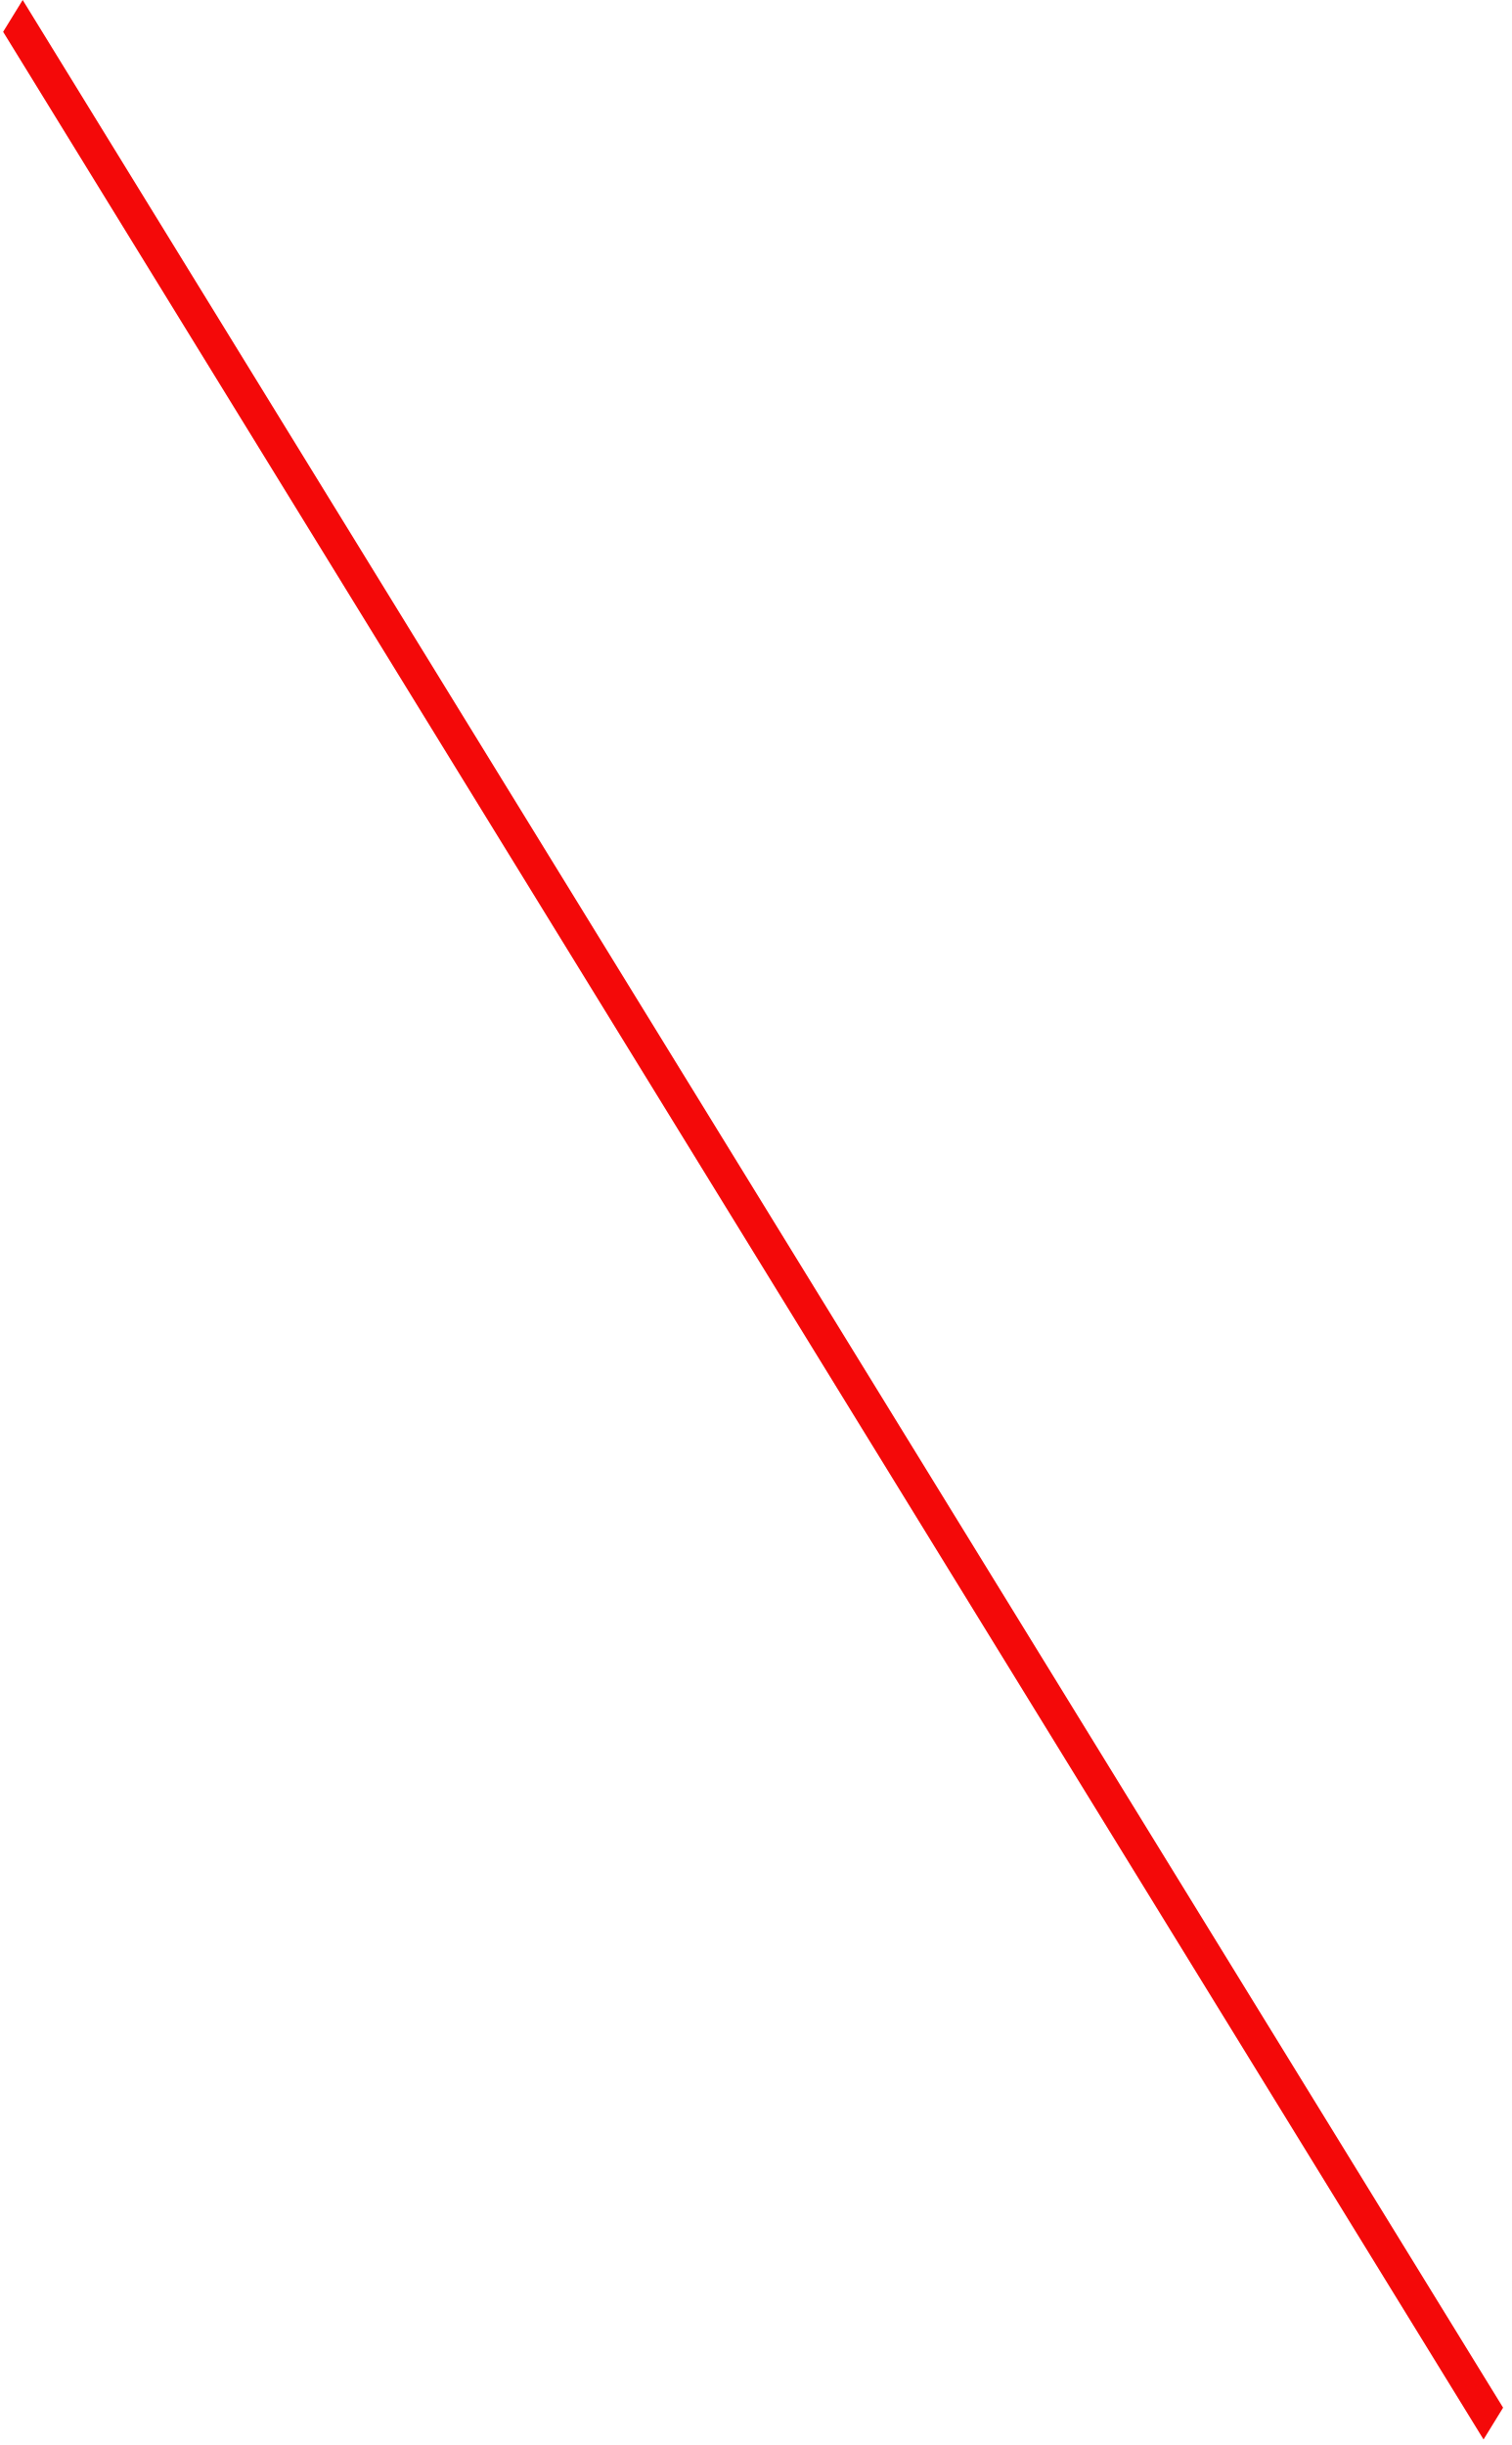
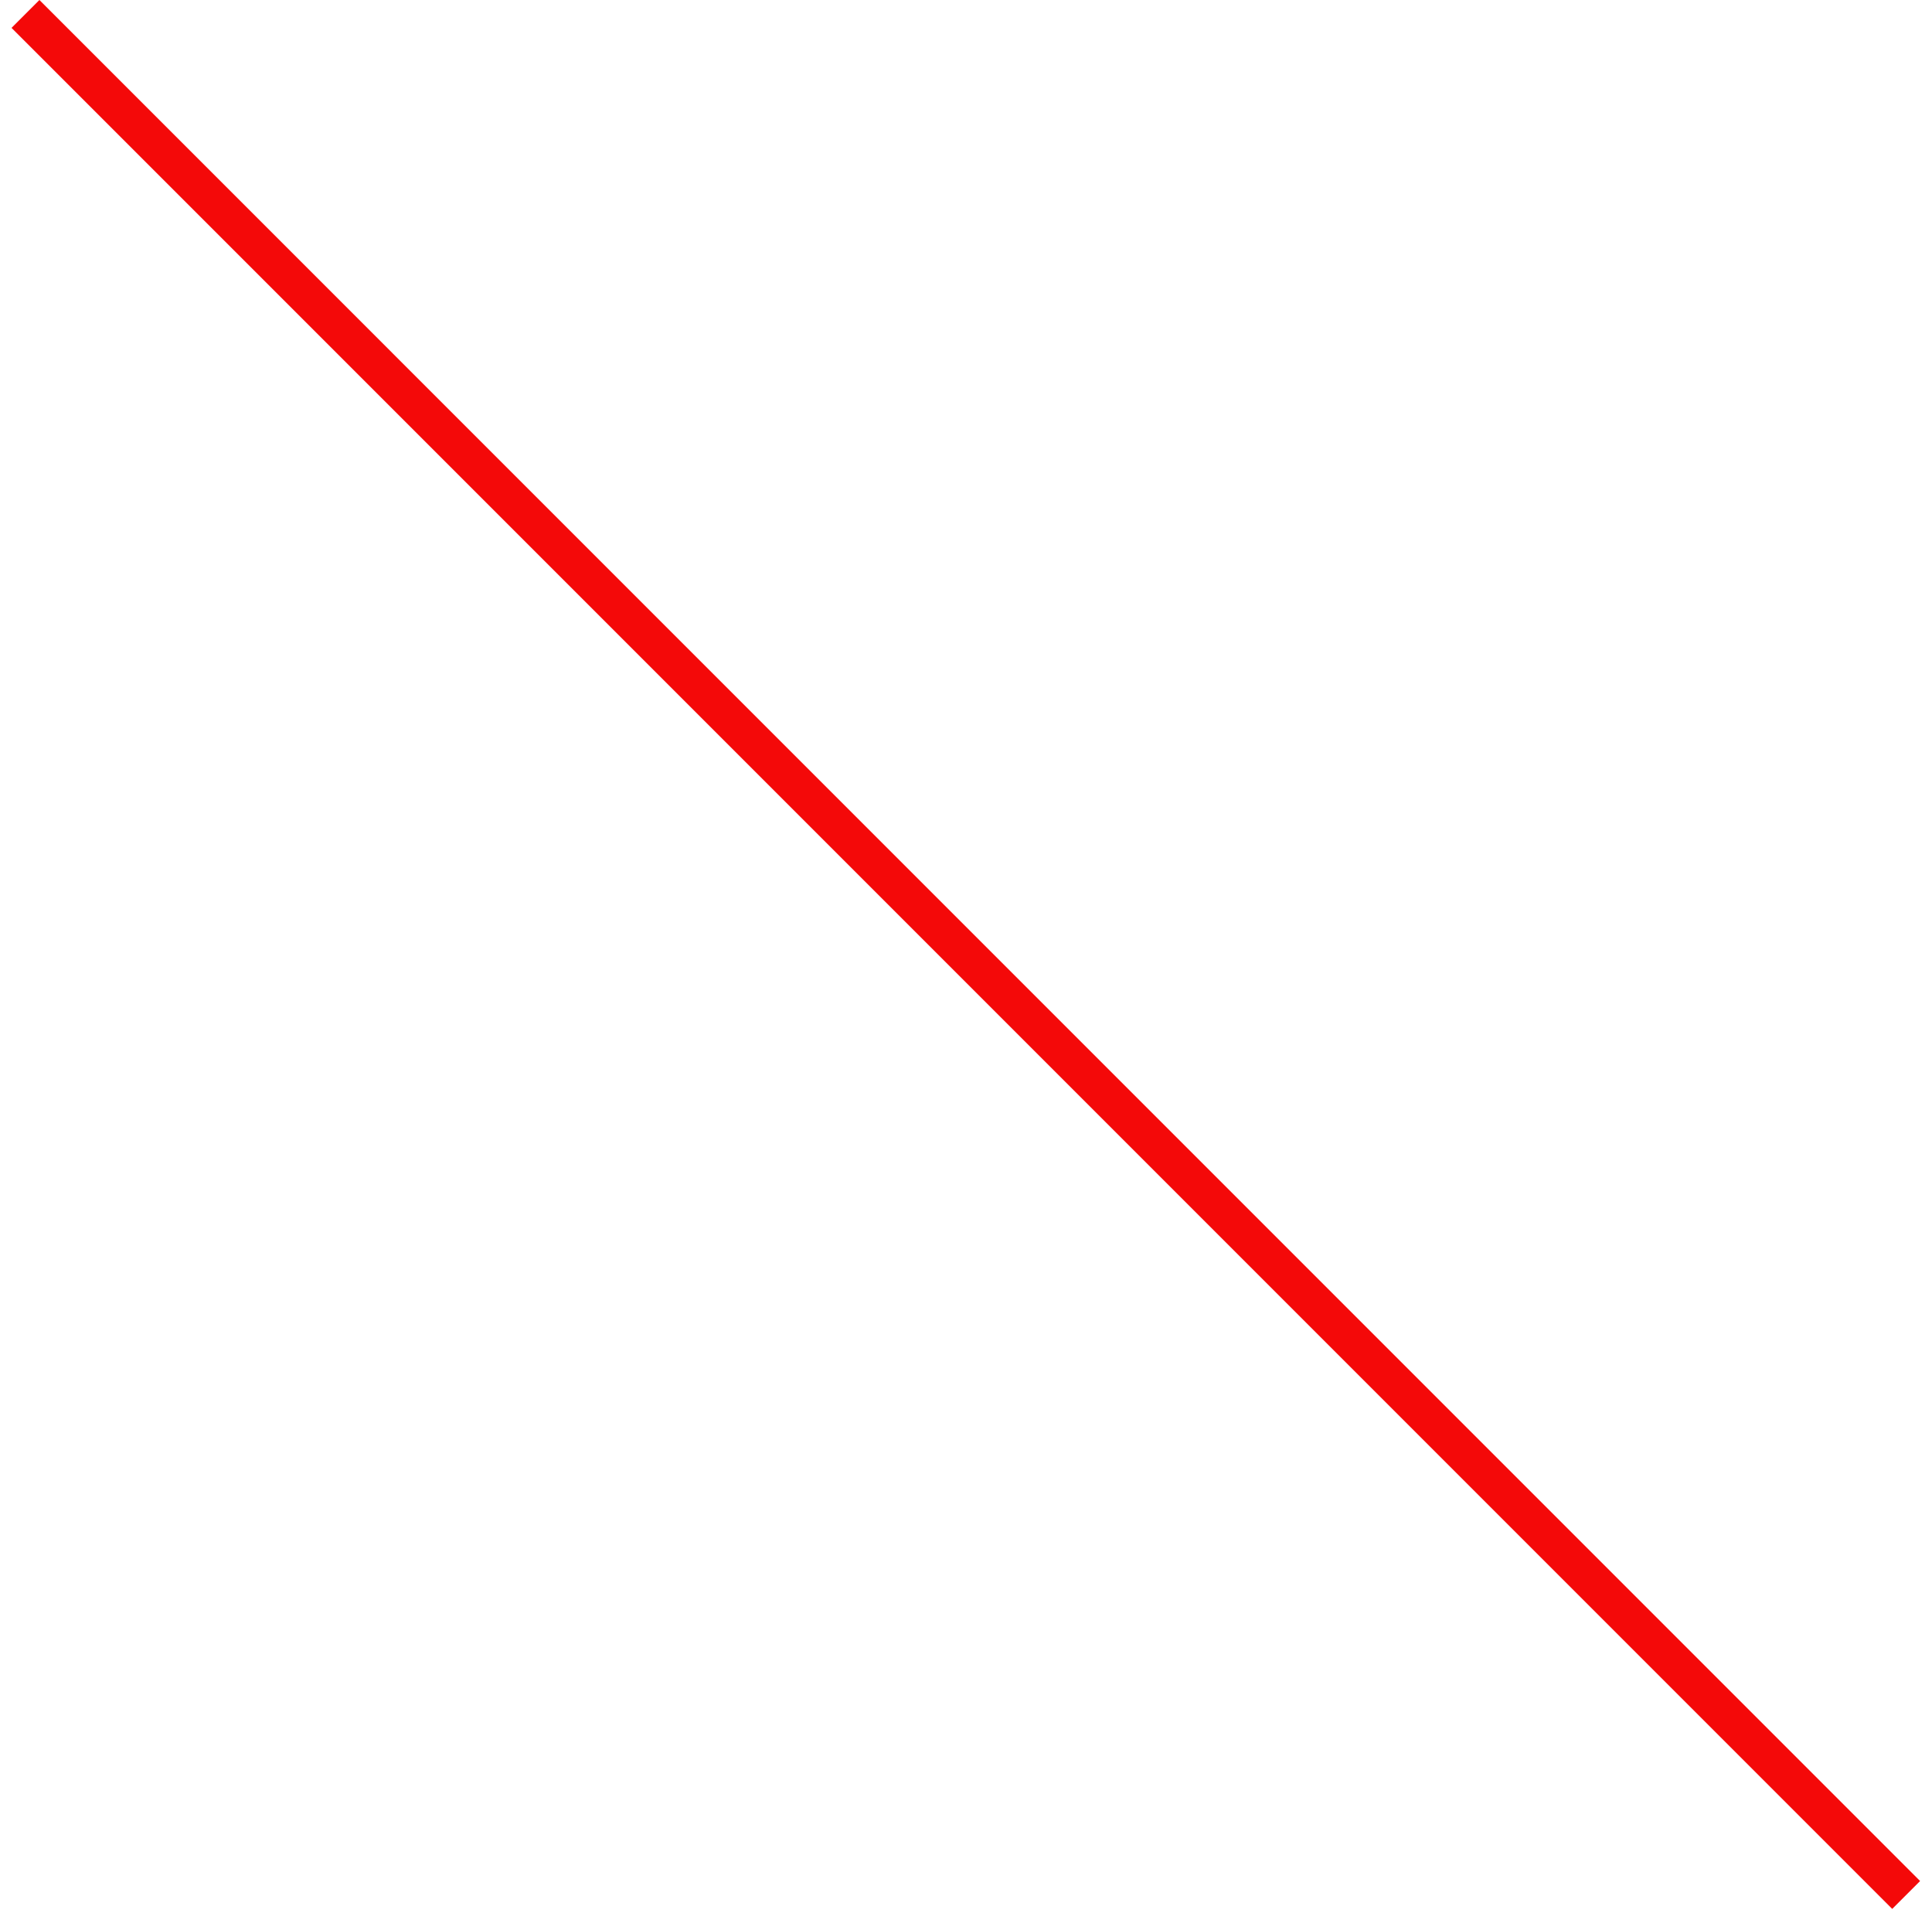
- <svg xmlns="http://www.w3.org/2000/svg" width="81" height="131" viewBox="0 0 81 131" fill="none">
-   <line y1="-1" x2="151.434" y2="-1" transform="matrix(-0.523778 -0.851855 0.523778 -0.851855 80.5332 129)" stroke="#F40909" stroke-width="2" />
+ <svg xmlns="http://www.w3.org/2000/svg" width="98" height="97" viewBox="0 0 98 97" fill="none">
+   <line x1="96.689" y1="96.105" x2="1.292" y2="0.707" stroke="#F40909" stroke-width="2" />
</svg>
